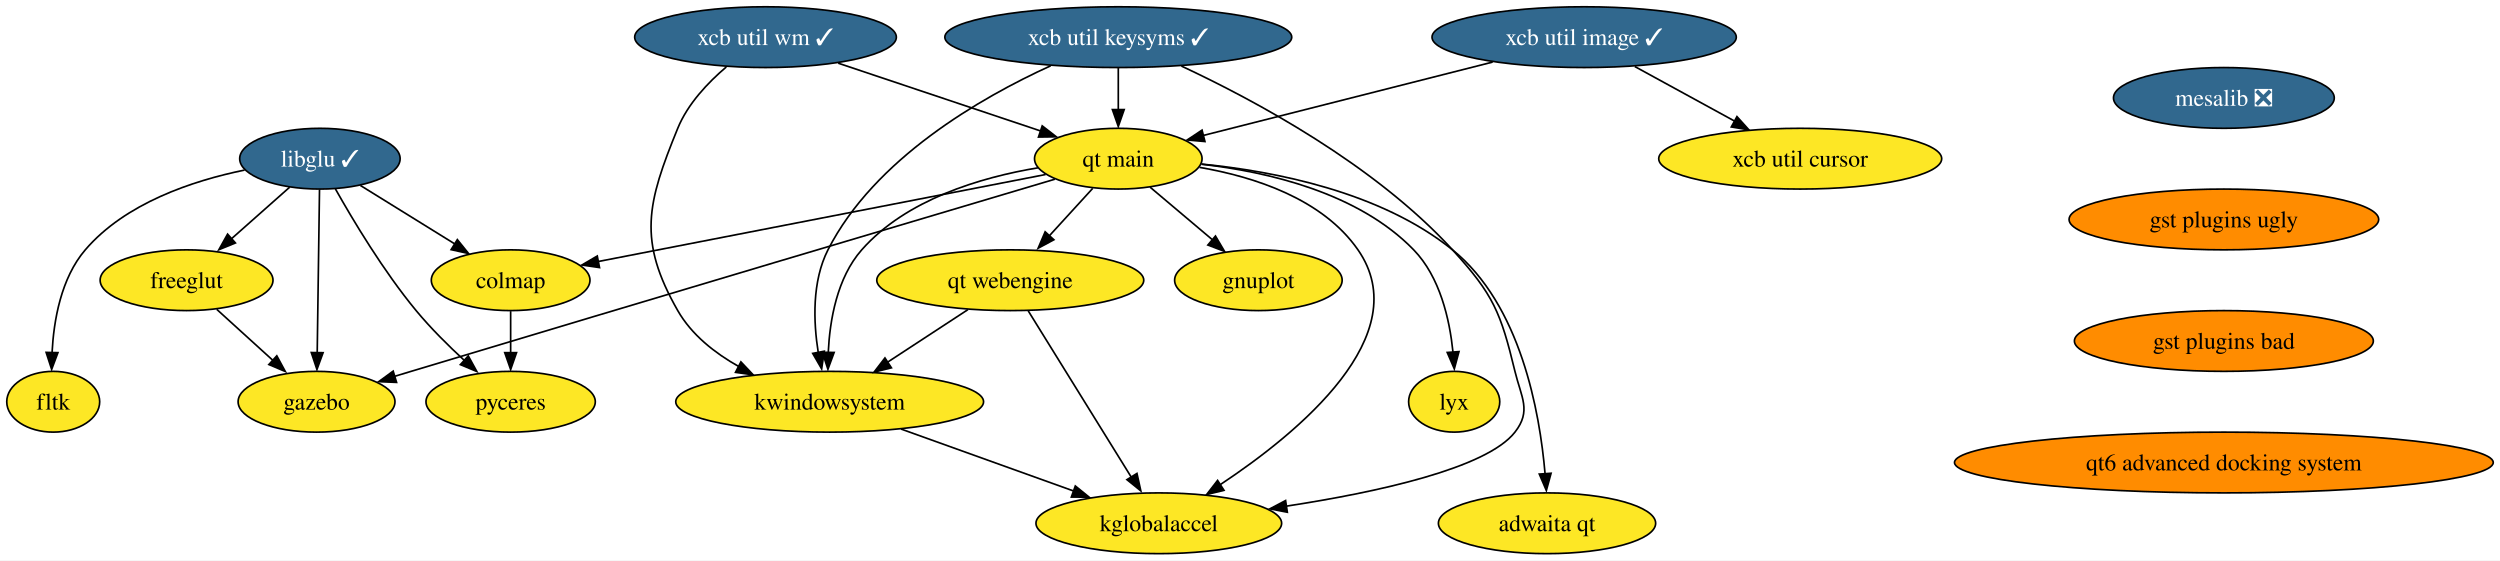
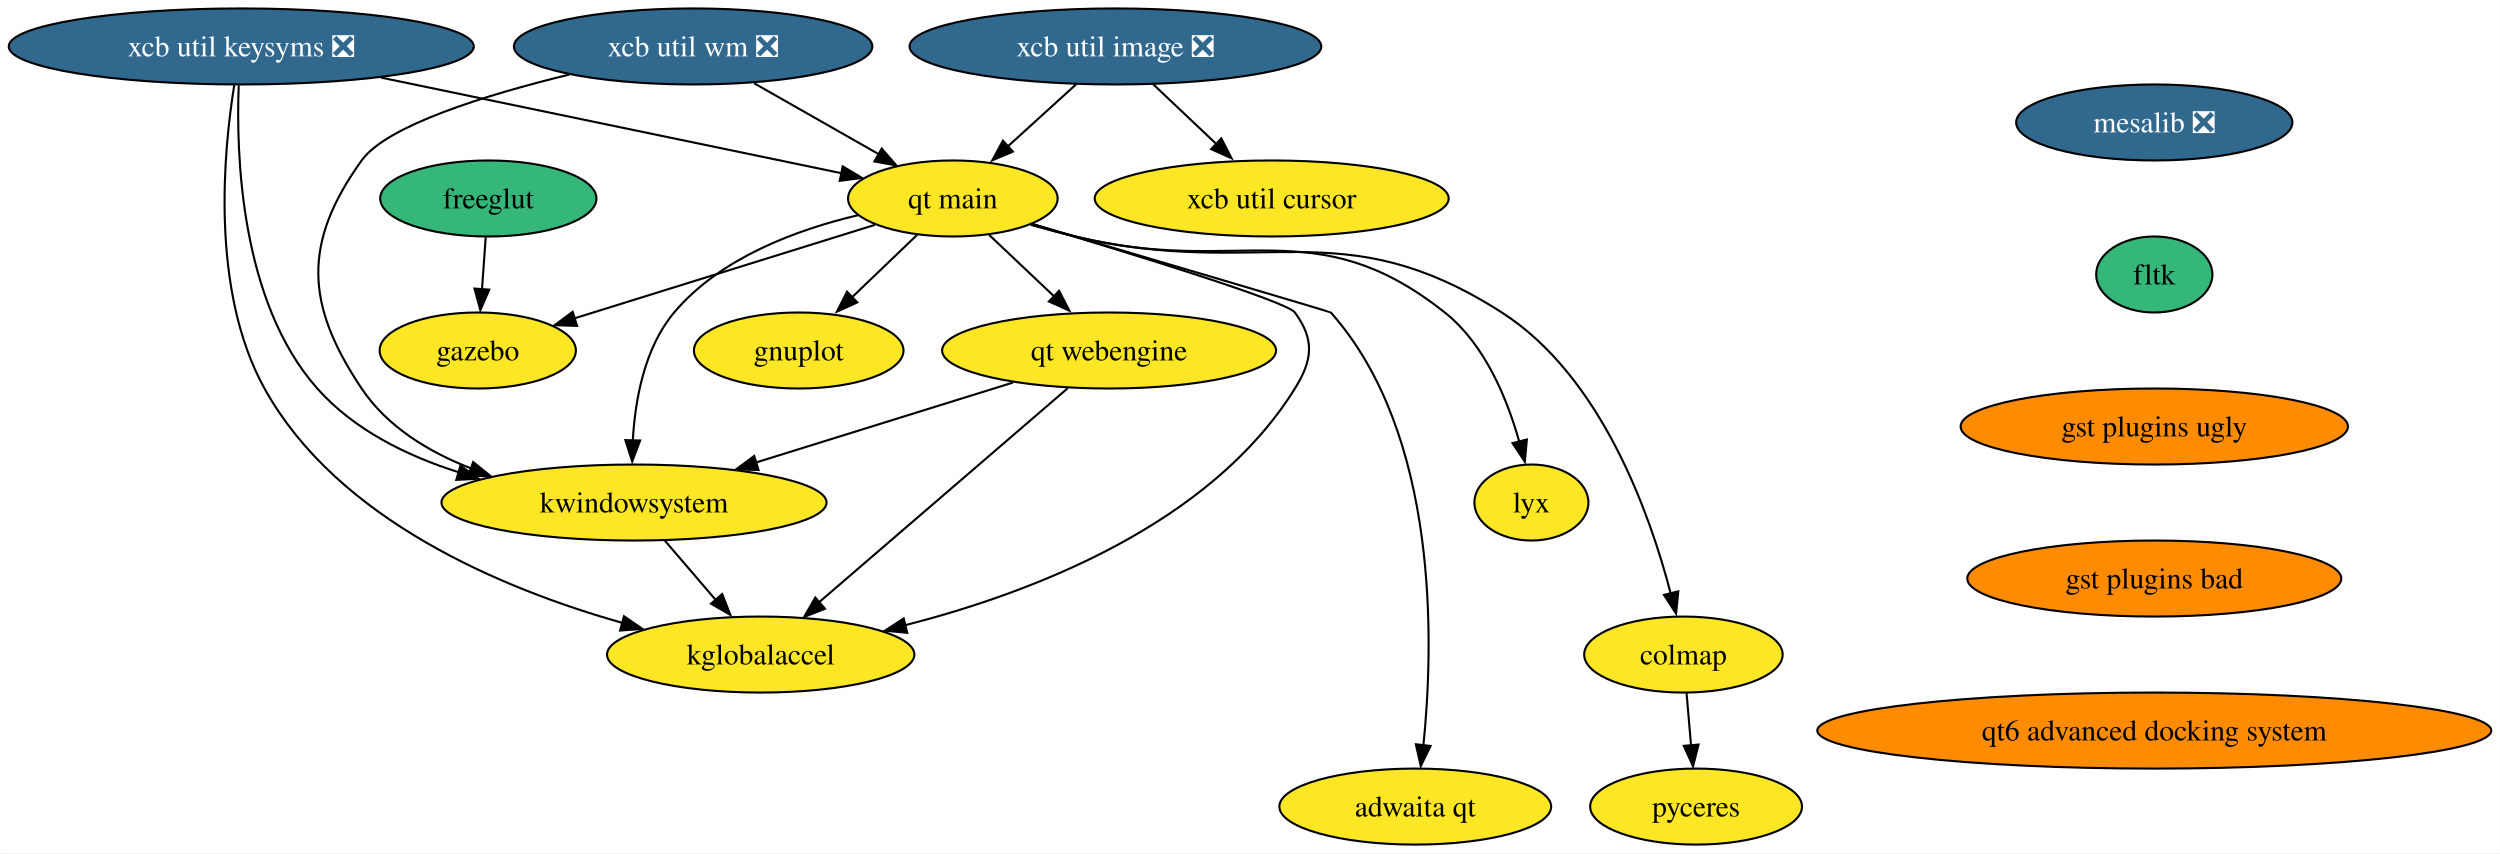
- <svg xmlns="http://www.w3.org/2000/svg" xmlns:xlink="http://www.w3.org/1999/xlink" width="1481pt" height="332pt" viewBox="0.00 0.00 1481.12 332.00">
-   <g id="graph0" class="graph" transform="scale(1 1) rotate(0) translate(4 328)">
-     <polygon fill="white" stroke="none" points="-4,4 -4,-328 1477.12,-328 1477.12,4 -4,4" />
+ <svg xmlns="http://www.w3.org/2000/svg" xmlns:xlink="http://www.w3.org/1999/xlink" width="1184pt" height="404pt" viewBox="0.00 0.00 1183.72 404.00">
+   <g id="graph0" class="graph" transform="scale(1 1) rotate(0) translate(4 400)">
+     <polygon fill="white" stroke="none" points="-4,4 -4,-400 1179.72,-400 1179.72,4 -4,4" />
    <g id="node1" class="node">
      <g id="a_node1">
        <a xlink:href="https://github.com/conda-forge/gnuplot-feedstock" xlink:title="gnuplot">
-           <ellipse fill="#fde725" stroke="black" cx="741.53" cy="-162" rx="49.63" ry="18" />
-           <text text-anchor="middle" x="741.53" y="-157.32" font-family="Times,serif" font-size="14.00">gnuplot</text>
+           <ellipse fill="#fde725" stroke="black" cx="374.13" cy="-234" rx="49.63" ry="18" />
+           <text text-anchor="middle" x="374.13" y="-229.32" font-family="Times,serif" font-size="14.00">gnuplot</text>
        </a>
      </g>
    </g>
    <g id="node2" class="node">
      <g id="a_node2">
-         <a xlink:href="https://github.com/conda-forge/libglu-feedstock/pull/21" xlink:title="libglu ✓">
-           <ellipse fill="#31688e" stroke="black" cx="185.53" cy="-234" rx="47.53" ry="18" />
-           <text text-anchor="middle" x="185.53" y="-229.32" font-family="Times,serif" font-size="14.00" fill="white">libglu ✓</text>
+         <a xlink:href="https://github.com/conda-forge/mesalib-feedstock/pull/52" xlink:title="mesalib ❎">
+           <ellipse fill="#31688e" stroke="black" cx="1016.13" cy="-342" rx="65.41" ry="18" />
+           <text text-anchor="middle" x="1016.13" y="-337.32" font-family="Times,serif" font-size="14.00" fill="white">mesalib ❎</text>
        </a>
      </g>
    </g>
    <g id="node3" class="node">
      <g id="a_node3">
-         <a xlink:href="https://github.com/conda-forge/freeglut-feedstock" xlink:title="freeglut">
-           <ellipse fill="#fde725" stroke="black" cx="106.53" cy="-162" rx="51.21" ry="18" />
-           <text text-anchor="middle" x="106.53" y="-157.32" font-family="Times,serif" font-size="14.00">freeglut</text>
-         </a>
-       </g>
-     </g>
-     <g id="edge1" class="edge">
-       <path fill="none" stroke="black" d="M167.61,-217.12C157.28,-207.96 144.11,-196.29 132.64,-186.13" />
-       <polygon fill="black" stroke="black" points="135.47,-184.08 125.66,-180.06 130.83,-189.32 135.47,-184.08" />
+         <a xlink:href="https://github.com/conda-forge/fltk-feedstock" xlink:title="fltk">
+           <ellipse fill="#35b779" stroke="black" cx="1016.13" cy="-270" rx="27.53" ry="18" />
+           <text text-anchor="middle" x="1016.13" y="-265.32" font-family="Times,serif" font-size="14.00">fltk</text>
+         </a>
+       </g>
+     </g>
+     <g id="node6" class="node">
+       <g id="a_node6">
+         <a xlink:href="https://github.com/conda-forge/gst-plugins-ugly-feedstock" xlink:title="gst plugins ugly">
+           <ellipse fill="#ff8c00" stroke="black" cx="1016.13" cy="-198" rx="91.72" ry="18" />
+           <text text-anchor="middle" x="1016.13" y="-193.32" font-family="Times,serif" font-size="14.00">gst plugins ugly</text>
+         </a>
+       </g>
    </g>
    <g id="node4" class="node">
      <g id="a_node4">
-         <a xlink:href="https://github.com/conda-forge/fltk-feedstock" xlink:title="fltk">
-           <ellipse fill="#fde725" stroke="black" cx="27.53" cy="-90" rx="27.53" ry="18" />
-           <text text-anchor="middle" x="27.53" y="-85.33" font-family="Times,serif" font-size="14.00">fltk</text>
-         </a>
-       </g>
-     </g>
-     <g id="edge2" class="edge">
-       <path fill="none" stroke="black" d="M140.93,-227.26C109.99,-220.92 70.23,-207.65 46.53,-180 32.16,-163.23 27.82,-138.24 26.84,-119" />
-       <polygon fill="black" stroke="black" points="30.32,-119.09 26.6,-109.17 23.32,-119.25 30.32,-119.09" />
+         <a xlink:href="https://github.com/conda-forge/freeglut-feedstock" xlink:title="freeglut">
+           <ellipse fill="#35b779" stroke="black" cx="227.13" cy="-306" rx="51.21" ry="18" />
+           <text text-anchor="middle" x="227.13" y="-301.32" font-family="Times,serif" font-size="14.00">freeglut</text>
+         </a>
+       </g>
    </g>
    <g id="node5" class="node">
      <g id="a_node5">
        <a xlink:href="https://github.com/conda-forge/gazebo-feedstock" xlink:title="gazebo">
-           <ellipse fill="#fde725" stroke="black" cx="183.53" cy="-90" rx="46.47" ry="18" />
-           <text text-anchor="middle" x="183.53" y="-85.33" font-family="Times,serif" font-size="14.00">gazebo</text>
-         </a>
-       </g>
-     </g>
-     <g id="edge3" class="edge">
-       <path fill="none" stroke="black" d="M185.29,-215.59C184.95,-191.5 184.33,-147.75 183.93,-119.03" />
-       <polygon fill="black" stroke="black" points="187.41,-119.06 183.77,-109.11 180.42,-119.16 187.41,-119.06" />
-     </g>
-     <g id="node6" class="node">
-       <g id="a_node6">
-         <a xlink:href="https://github.com/conda-forge/colmap-feedstock" xlink:title="colmap">
-           <ellipse fill="#fde725" stroke="black" cx="298.53" cy="-162" rx="47" ry="18" />
-           <text text-anchor="middle" x="298.53" y="-157.32" font-family="Times,serif" font-size="14.00">colmap</text>
-         </a>
-       </g>
-     </g>
-     <g id="edge4" class="edge">
-       <path fill="none" stroke="black" d="M209.5,-218.15C225.83,-208.04 247.66,-194.52 265.62,-183.39" />
-       <polygon fill="black" stroke="black" points="266.95,-186.07 273.6,-177.82 263.26,-180.11 266.95,-186.07" />
+           <ellipse fill="#fde725" stroke="black" cx="222.13" cy="-234" rx="46.47" ry="18" />
+           <text text-anchor="middle" x="222.13" y="-229.32" font-family="Times,serif" font-size="14.00">gazebo</text>
+         </a>
+       </g>
+     </g>
+     <g id="edge2" class="edge">
+       <path fill="none" stroke="black" d="M225.9,-287.7C225.36,-280.24 224.73,-271.32 224.13,-262.97" />
+       <polygon fill="black" stroke="black" points="227.56,-262.83 223.35,-253.1 220.58,-263.33 227.56,-262.83" />
+     </g>
+     <g id="node16" class="node">
+       <g id="a_node16">
+         <a xlink:href="https://github.com/conda-forge/gst-plugins-bad-feedstock" xlink:title="gst plugins bad">
+           <ellipse fill="#ff8c00" stroke="black" cx="1016.13" cy="-126" rx="88.56" ry="18" />
+           <text text-anchor="middle" x="1016.13" y="-121.33" font-family="Times,serif" font-size="14.00">gst plugins bad</text>
+         </a>
+       </g>
    </g>
    <g id="node7" class="node">
      <g id="a_node7">
-         <a xlink:href="https://github.com/conda-forge/pyceres-feedstock" xlink:title="pyceres">
-           <ellipse fill="#fde725" stroke="black" cx="298.53" cy="-90" rx="50.16" ry="18" />
-           <text text-anchor="middle" x="298.53" y="-85.33" font-family="Times,serif" font-size="14.00">pyceres</text>
-         </a>
-       </g>
-     </g>
-     <g id="edge5" class="edge">
-       <path fill="none" stroke="black" d="M194.7,-216.1C205.13,-197.56 223.23,-167.33 242.53,-144 251.18,-133.55 261.75,-123.07 271.38,-114.22" />
-       <polygon fill="black" stroke="black" points="273.42,-117.19 278.51,-107.91 268.74,-111.99 273.42,-117.19" />
-     </g>
-     <g id="edge6" class="edge">
-       <path fill="none" stroke="black" d="M124.39,-144.76C134.38,-135.69 146.99,-124.22 158,-114.21" />
-       <polygon fill="black" stroke="black" points="159.99,-117.22 165.04,-107.91 155.28,-112.04 159.99,-117.22" />
-     </g>
-     <g id="edge7" class="edge">
-       <path fill="none" stroke="black" d="M298.53,-143.7C298.53,-136.24 298.53,-127.32 298.53,-118.97" />
-       <polygon fill="black" stroke="black" points="302.03,-119.1 298.53,-109.1 295.03,-119.1 302.03,-119.1" />
+         <a xlink:href="https://github.com/conda-forge/xcb-util-keysyms-feedstock/pull/4" xlink:title="xcb util keysyms ❎">
+           <ellipse fill="#31688e" stroke="black" cx="110.13" cy="-378" rx="110.13" ry="18" />
+           <text text-anchor="middle" x="110.13" y="-373.32" font-family="Times,serif" font-size="14.00" fill="white">xcb util keysyms ❎</text>
+         </a>
+       </g>
    </g>
    <g id="node8" class="node">
      <g id="a_node8">
-         <a xlink:href="https://github.com/conda-forge/mesalib-feedstock/pull/52" xlink:title="mesalib ❎">
-           <ellipse fill="#31688e" stroke="black" cx="1313.53" cy="-270" rx="65.41" ry="18" />
-           <text text-anchor="middle" x="1313.53" y="-265.32" font-family="Times,serif" font-size="14.00" fill="white">mesalib ❎</text>
-         </a>
-       </g>
+         <a xlink:href="https://github.com/conda-forge/kwindowsystem-feedstock" xlink:title="kwindowsystem">
+           <ellipse fill="#fde725" stroke="black" cx="296.13" cy="-162" rx="91.19" ry="18" />
+           <text text-anchor="middle" x="296.13" y="-157.32" font-family="Times,serif" font-size="14.00">kwindowsystem</text>
+         </a>
+       </g>
+     </g>
+     <g id="edge4" class="edge">
+       <path fill="none" stroke="black" d="M108.92,-359.56C107.64,-327.13 109.64,-257.14 146.13,-216 163.45,-196.47 188.42,-184.14 213.04,-176.35" />
+       <polygon fill="black" stroke="black" points="213.93,-179.45 222.54,-173.28 211.96,-172.73 213.93,-179.45" />
    </g>
    <g id="node9" class="node">
      <g id="a_node9">
-         <a xlink:href="https://github.com/conda-forge/gst-plugins-ugly-feedstock" xlink:title="gst plugins ugly">
-           <ellipse fill="#ff8c00" stroke="black" cx="1313.53" cy="-198" rx="91.72" ry="18" />
-           <text text-anchor="middle" x="1313.53" y="-193.32" font-family="Times,serif" font-size="14.00">gst plugins ugly</text>
-         </a>
-       </g>
+         <a xlink:href="https://github.com/conda-forge/kglobalaccel-feedstock" xlink:title="kglobalaccel">
+           <ellipse fill="#fde725" stroke="black" cx="356.13" cy="-90" rx="72.78" ry="18" />
+           <text text-anchor="middle" x="356.13" y="-85.33" font-family="Times,serif" font-size="14.00">kglobalaccel</text>
+         </a>
+       </g>
+     </g>
+     <g id="edge5" class="edge">
+       <path fill="none" stroke="black" d="M106.81,-359.7C101.78,-328.7 95.35,-262.57 121.13,-216 155.69,-153.58 234.04,-120.99 290.79,-104.94" />
+       <polygon fill="black" stroke="black" points="291.38,-108.14 300.12,-102.14 289.55,-101.38 291.38,-108.14" />
+     </g>
+     <g id="node10" class="node">
+       <g id="a_node10">
+         <a xlink:href="https://github.com/conda-forge/qt-main-feedstock" xlink:title="qt main">
+           <ellipse fill="#fde725" stroke="black" cx="447.13" cy="-306" rx="49.63" ry="18" />
+           <text text-anchor="middle" x="447.13" y="-301.32" font-family="Times,serif" font-size="14.00">qt main</text>
+         </a>
+       </g>
+     </g>
+     <g id="edge6" class="edge">
+       <path fill="none" stroke="black" d="M176.31,-363.25C240.19,-349.98 335.65,-330.16 394.52,-317.93" />
+       <polygon fill="black" stroke="black" points="394.99,-321.2 404.06,-315.74 393.56,-314.35 394.99,-321.2" />
+     </g>
+     <g id="edge7" class="edge">
+       <path fill="none" stroke="black" d="M310.66,-144.05C317.88,-135.63 326.75,-125.28 334.73,-115.97" />
+       <polygon fill="black" stroke="black" points="337.89,-118.66 341.74,-108.79 332.58,-114.1 337.89,-118.66" />
+     </g>
+     <g id="edge8" class="edge">
+       <path fill="none" stroke="black" d="M430.2,-288.76C420.96,-279.91 409.35,-268.77 399.09,-258.93" />
+       <polygon fill="black" stroke="black" points="401.86,-256.78 392.22,-252.39 397.02,-261.84 401.86,-256.78" />
+     </g>
+     <g id="edge9" class="edge">
+       <path fill="none" stroke="black" d="M410.23,-293.52C371.35,-281.42 310.05,-262.35 268.07,-249.29" />
+       <polygon fill="black" stroke="black" points="269.16,-245.65 258.57,-246.02 267.08,-252.34 269.16,-245.65" />
+     </g>
+     <g id="edge10" class="edge">
+       <path fill="none" stroke="black" d="M402.2,-298.07C373.19,-291.24 336.92,-277.88 315.13,-252 301,-235.2 296.61,-210.42 295.55,-191.27" />
+       <polygon fill="black" stroke="black" points="299.03,-191.38 295.26,-181.47 292.03,-191.56 299.03,-191.38" />
+     </g>
+     <g id="edge11" class="edge">
+       <path fill="none" stroke="black" d="M484.78,-293.89C531.45,-279.95 605.34,-257.23 609.13,-252 618.52,-239.05 617.58,-229.59 609.13,-216 569.07,-151.52 484.82,-119.3 424.55,-103.91" />
+       <polygon fill="black" stroke="black" points="425.51,-100.3 414.97,-101.32 423.85,-107.1 425.51,-100.3" />
+     </g>
+     <g id="node11" class="node">
+       <g id="a_node11">
+         <a xlink:href="https://github.com/conda-forge/lyx-feedstock" xlink:title="lyx">
+           <ellipse fill="#fde725" stroke="black" cx="721.13" cy="-162" rx="27" ry="18" />
+           <text text-anchor="middle" x="721.13" y="-157.32" font-family="Times,serif" font-size="14.00">lyx</text>
+         </a>
+       </g>
+     </g>
+     <g id="edge12" class="edge">
+       <path fill="none" stroke="black" d="M484.14,-293.66C491.09,-291.67 498.31,-289.7 505.13,-288 582.19,-268.82 617.94,-301.37 680.13,-252 699.24,-236.83 709.81,-210.72 715.41,-190.69" />
+       <polygon fill="black" stroke="black" points="718.98,-191.85 718.03,-181.3 712.19,-190.14 718.98,-191.85" />
+     </g>
+     <g id="node12" class="node">
+       <g id="a_node12">
+         <a xlink:href="https://github.com/conda-forge/colmap-feedstock" xlink:title="colmap">
+           <ellipse fill="#fde725" stroke="black" cx="793.13" cy="-90" rx="47" ry="18" />
+           <text text-anchor="middle" x="793.13" y="-85.33" font-family="Times,serif" font-size="14.00">colmap</text>
+         </a>
+       </g>
+     </g>
+     <g id="edge13" class="edge">
+       <path fill="none" stroke="black" d="M484.1,-293.51C491.05,-291.54 498.29,-289.61 505.13,-288 593.91,-267.14 630.36,-301.22 707.13,-252 754.28,-221.78 777.31,-156.56 787.06,-119.06" />
+       <polygon fill="black" stroke="black" points="790.7,-119.93 789.67,-109.39 783.9,-118.27 790.7,-119.93" />
+     </g>
+     <g id="node13" class="node">
+       <g id="a_node13">
+         <a xlink:href="https://github.com/conda-forge/qt-webengine-feedstock" xlink:title="qt webengine">
+           <ellipse fill="#fde725" stroke="black" cx="521.13" cy="-234" rx="79.09" ry="18" />
+           <text text-anchor="middle" x="521.13" y="-229.32" font-family="Times,serif" font-size="14.00">qt webengine</text>
+         </a>
+       </g>
+     </g>
+     <g id="edge14" class="edge">
+       <path fill="none" stroke="black" d="M464.3,-288.76C473.53,-280.03 485.1,-269.09 495.38,-259.36" />
+       <polygon fill="black" stroke="black" points="497.43,-262.29 502.29,-252.88 492.62,-257.21 497.43,-262.29" />
+     </g>
+     <g id="node14" class="node">
+       <g id="a_node14">
+         <a xlink:href="https://github.com/conda-forge/adwaita-qt-feedstock" xlink:title="adwaita qt">
+           <ellipse fill="#fde725" stroke="black" cx="666.13" cy="-18" rx="64.36" ry="18" />
+           <text text-anchor="middle" x="666.13" y="-13.32" font-family="Times,serif" font-size="14.00">adwaita qt</text>
+         </a>
+       </g>
+     </g>
+     <g id="edge15" class="edge">
+       <path fill="none" stroke="black" d="M484.58,-293.98C536.97,-278.55 625.83,-252.34 626.13,-252 677.51,-194.18 674.92,-95.22 669.98,-47.02" />
+       <polygon fill="black" stroke="black" points="673.35,-46.72 668.74,-37.19 666.4,-47.52 673.35,-46.72" />
    </g>
    <g id="node18" class="node">
      <g id="a_node18">
-         <a xlink:href="https://github.com/conda-forge/gst-plugins-bad-feedstock" xlink:title="gst plugins bad">
-           <ellipse fill="#ff8c00" stroke="black" cx="1313.53" cy="-126" rx="88.56" ry="18" />
-           <text text-anchor="middle" x="1313.53" y="-121.33" font-family="Times,serif" font-size="14.00">gst plugins bad</text>
-         </a>
-       </g>
-     </g>
-     <g id="node10" class="node">
-       <g id="a_node10">
-         <a xlink:href="https://github.com/conda-forge/xcb-util-keysyms-feedstock/pull/4" xlink:title="xcb util keysyms ✓">
-           <ellipse fill="#31688e" stroke="black" cx="658.53" cy="-306" rx="102.77" ry="18" />
-           <text text-anchor="middle" x="658.53" y="-301.32" font-family="Times,serif" font-size="14.00" fill="white">xcb util keysyms ✓</text>
-         </a>
-       </g>
-     </g>
-     <g id="node11" class="node">
-       <g id="a_node11">
-         <a xlink:href="https://github.com/conda-forge/kwindowsystem-feedstock" xlink:title="kwindowsystem">
-           <ellipse fill="#fde725" stroke="black" cx="487.53" cy="-90" rx="91.19" ry="18" />
-           <text text-anchor="middle" x="487.53" y="-85.33" font-family="Times,serif" font-size="14.00">kwindowsystem</text>
-         </a>
-       </g>
-     </g>
-     <g id="edge9" class="edge">
-       <path fill="none" stroke="black" d="M618.51,-289.07C576.87,-270.07 514.01,-233.94 486.53,-180 477.01,-161.3 477.87,-137.39 480.78,-119.07" />
-       <polygon fill="black" stroke="black" points="484.36,-119.95 482.78,-109.47 477.49,-118.65 484.36,-119.95" />
-     </g>
-     <g id="node12" class="node">
-       <g id="a_node12">
-         <a xlink:href="https://github.com/conda-forge/kglobalaccel-feedstock" xlink:title="kglobalaccel">
-           <ellipse fill="#fde725" stroke="black" cx="682.53" cy="-18" rx="72.78" ry="18" />
-           <text text-anchor="middle" x="682.53" y="-13.32" font-family="Times,serif" font-size="14.00">kglobalaccel</text>
-         </a>
-       </g>
-     </g>
-     <g id="edge10" class="edge">
-       <path fill="none" stroke="black" d="M695.91,-288.88C739.14,-268.7 810.29,-230.53 856.53,-180 880.82,-153.46 885.07,-142.97 893.53,-108 897.3,-92.45 903.37,-84.62 893.53,-72 876.75,-50.48 811.65,-36.36 758.15,-28.15" />
-       <polygon fill="black" stroke="black" points="758.68,-24.54 748.28,-26.54 757.65,-31.47 758.68,-24.54" />
-     </g>
-     <g id="node13" class="node">
-       <g id="a_node13">
-         <a xlink:href="https://github.com/conda-forge/qt-main-feedstock" xlink:title="qt main">
-           <ellipse fill="#fde725" stroke="black" cx="658.53" cy="-234" rx="49.63" ry="18" />
-           <text text-anchor="middle" x="658.53" y="-229.32" font-family="Times,serif" font-size="14.00">qt main</text>
-         </a>
-       </g>
-     </g>
-     <g id="edge11" class="edge">
-       <path fill="none" stroke="black" d="M658.53,-287.7C658.53,-280.24 658.53,-271.32 658.53,-262.97" />
-       <polygon fill="black" stroke="black" points="662.03,-263.1 658.53,-253.1 655.03,-263.1 662.03,-263.1" />
-     </g>
-     <g id="edge12" class="edge">
-       <path fill="none" stroke="black" d="M529.85,-73.81C559.97,-63 600.56,-48.43 632.33,-37.02" />
-       <polygon fill="black" stroke="black" points="633.07,-40.11 641.3,-33.44 630.71,-33.53 633.07,-40.11" />
-     </g>
-     <g id="edge13" class="edge">
-       <path fill="none" stroke="black" d="M677.37,-217.12C688.22,-207.96 702.06,-196.29 714.1,-186.13" />
-       <polygon fill="black" stroke="black" points="716.1,-188.19 721.49,-179.06 711.59,-182.84 716.1,-188.19" />
-     </g>
-     <g id="edge14" class="edge">
-       <path fill="none" stroke="black" d="M620.96,-221.86C547.6,-200.08 380.19,-150.33 239.53,-108 236.38,-107.05 233.12,-106.07 229.84,-105.08" />
-       <polygon fill="black" stroke="black" points="230.96,-101.46 220.37,-101.91 228.93,-108.16 230.96,-101.46" />
-     </g>
-     <g id="edge15" class="edge">
-       <path fill="none" stroke="black" d="M615.47,-224.63C548.99,-211.7 421.6,-186.93 350.24,-173.05" />
-       <polygon fill="black" stroke="black" points="351.19,-169.48 340.71,-171.01 349.85,-176.35 351.19,-169.48" />
-     </g>
-     <g id="edge16" class="edge">
-       <path fill="none" stroke="black" d="M610.93,-228.6C576.99,-222.91 532.88,-209.87 506.53,-180 491.92,-163.44 487.6,-138.43 486.69,-119.13" />
-       <polygon fill="black" stroke="black" points="490.18,-119.2 486.5,-109.26 483.18,-119.32 490.18,-119.2" />
-     </g>
-     <g id="edge17" class="edge">
-       <path fill="none" stroke="black" d="M706.64,-228.86C739.03,-223.28 779.53,-210.26 800.53,-180 835.57,-129.53 765.49,-71.75 719.08,-40.99" />
-       <polygon fill="black" stroke="black" points="721.16,-37.52 710.86,-35.03 717.36,-43.4 721.16,-37.52" />
-     </g>
-     <g id="node14" class="node">
-       <g id="a_node14">
-         <a xlink:href="https://github.com/conda-forge/lyx-feedstock" xlink:title="lyx">
-           <ellipse fill="#fde725" stroke="black" cx="857.53" cy="-90" rx="27" ry="18" />
-           <text text-anchor="middle" x="857.53" y="-85.33" font-family="Times,serif" font-size="14.00">lyx</text>
-         </a>
-       </g>
-     </g>
-     <g id="edge18" class="edge">
-       <path fill="none" stroke="black" d="M707.83,-230.71C747.08,-226.26 800.71,-213.84 833.53,-180 849.11,-163.94 854.83,-138.89 856.81,-119.44" />
-       <polygon fill="black" stroke="black" points="860.38,-119.71 857.61,-109.48 853.4,-119.2 860.38,-119.71" />
+         <a xlink:href="https://github.com/conda-forge/pyceres-feedstock" xlink:title="pyceres">
+           <ellipse fill="#fde725" stroke="black" cx="799.13" cy="-18" rx="50.16" ry="18" />
+           <text text-anchor="middle" x="799.13" y="-13.32" font-family="Times,serif" font-size="14.00">pyceres</text>
+         </a>
+       </g>
+     </g>
+     <g id="edge20" class="edge">
+       <path fill="none" stroke="black" d="M794.62,-71.7C795.25,-64.24 796.02,-55.32 796.74,-46.97" />
+       <polygon fill="black" stroke="black" points="800.3,-47.37 797.67,-37.1 793.32,-46.77 800.3,-47.37" />
+     </g>
+     <g id="edge21" class="edge">
+       <path fill="none" stroke="black" d="M475.6,-218.83C440.51,-207.92 391.74,-192.74 353.9,-180.97" />
+       <polygon fill="black" stroke="black" points="355.12,-177.38 344.54,-177.75 353.04,-184.06 355.12,-177.38" />
+     </g>
+     <g id="edge22" class="edge">
+       <path fill="none" stroke="black" d="M501.56,-216.15C472.28,-190.96 416.98,-143.37 383.65,-114.68" />
+       <polygon fill="black" stroke="black" points="386.55,-111.7 376.68,-107.82 381.98,-117 386.55,-111.7" />
    </g>
    <g id="node15" class="node">
      <g id="a_node15">
-         <a xlink:href="https://github.com/conda-forge/qt-webengine-feedstock" xlink:title="qt webengine">
-           <ellipse fill="#fde725" stroke="black" cx="594.53" cy="-162" rx="79.09" ry="18" />
-           <text text-anchor="middle" x="594.53" y="-157.32" font-family="Times,serif" font-size="14.00">qt webengine</text>
-         </a>
-       </g>
-     </g>
-     <g id="edge19" class="edge">
-       <path fill="none" stroke="black" d="M643.37,-216.41C635.59,-207.91 625.96,-197.37 617.31,-187.91" />
-       <polygon fill="black" stroke="black" points="620.37,-185.97 611.04,-180.96 615.2,-190.7 620.37,-185.97" />
-     </g>
-     <g id="node16" class="node">
-       <g id="a_node16">
-         <a xlink:href="https://github.com/conda-forge/adwaita-qt-feedstock" xlink:title="adwaita qt">
-           <ellipse fill="#fde725" stroke="black" cx="912.53" cy="-18" rx="64.36" ry="18" />
-           <text text-anchor="middle" x="912.53" y="-13.32" font-family="Times,serif" font-size="14.00">adwaita qt</text>
-         </a>
-       </g>
-     </g>
-     <g id="edge20" class="edge">
-       <path fill="none" stroke="black" d="M707.89,-230.81C751.3,-226.52 814.02,-214.3 856.53,-180 896.85,-147.47 908.22,-84.15 911.37,-47.35" />
-       <polygon fill="black" stroke="black" points="914.93,-47.63 912.13,-37.41 907.95,-47.15 914.93,-47.63" />
-     </g>
-     <g id="edge25" class="edge">
-       <path fill="none" stroke="black" d="M569.45,-144.59C555.2,-135.26 537.15,-123.46 521.63,-113.31" />
-       <polygon fill="black" stroke="black" points="524.12,-110.1 513.83,-107.55 520.29,-115.96 524.12,-110.1" />
-     </g>
-     <g id="edge26" class="edge">
-       <path fill="none" stroke="black" d="M605.15,-143.87C620.34,-119.35 648.43,-74.03 666.26,-45.26" />
-       <polygon fill="black" stroke="black" points="669.59,-47.53 671.88,-37.19 663.64,-43.85 669.59,-47.53" />
+         <a xlink:href="https://github.com/conda-forge/xcb-util-wm-feedstock/pull/2" xlink:title="xcb util wm ❎">
+           <ellipse fill="#31688e" stroke="black" cx="324.13" cy="-378" rx="84.88" ry="18" />
+           <text text-anchor="middle" x="324.13" y="-373.32" font-family="Times,serif" font-size="14.00" fill="white">xcb util wm ❎</text>
+         </a>
+       </g>
+     </g>
+     <g id="edge16" class="edge">
+       <path fill="none" stroke="black" d="M265.55,-364.7C226.05,-355.08 179.04,-340.59 167.13,-324 139.14,-285.01 140.41,-255.87 167.13,-216 179.24,-197.93 198.73,-186.02 218.94,-178.17" />
+       <polygon fill="black" stroke="black" points="219.95,-181.17 228.21,-174.52 217.61,-174.57 219.95,-181.17" />
+     </g>
+     <g id="edge17" class="edge">
+       <path fill="none" stroke="black" d="M352.97,-360.59C370.63,-350.54 393.34,-337.61 412.04,-326.97" />
+       <polygon fill="black" stroke="black" points="413.44,-329.63 420.4,-321.64 409.98,-323.55 413.44,-329.63" />
    </g>
    <g id="node17" class="node">
      <g id="a_node17">
-         <a xlink:href="https://github.com/conda-forge/xcb-util-wm-feedstock/pull/2" xlink:title="xcb util wm ✓">
-           <ellipse fill="#31688e" stroke="black" cx="449.53" cy="-306" rx="77.52" ry="18" />
-           <text text-anchor="middle" x="449.53" y="-301.32" font-family="Times,serif" font-size="14.00" fill="white">xcb util wm ✓</text>
-         </a>
-       </g>
-     </g>
-     <g id="edge21" class="edge">
-       <path fill="none" stroke="black" d="M426.32,-288.37C415.37,-279.07 403.43,-266.44 397.53,-252 379.38,-207.57 373.71,-185.67 397.53,-144 405.73,-129.67 419.48,-118.82 433.8,-110.8" />
-       <polygon fill="black" stroke="black" points="434.95,-113.63 442.23,-105.93 431.74,-107.41 434.95,-113.63" />
-     </g>
-     <g id="edge22" class="edge">
-       <path fill="none" stroke="black" d="M492.58,-290.58C527.61,-278.85 576.91,-262.34 612.67,-250.36" />
-       <polygon fill="black" stroke="black" points="613.46,-253.45 621.83,-246.96 611.24,-246.81 613.46,-253.45" />
+         <a xlink:href="https://github.com/conda-forge/qt6-advanced-docking-system-feedstock" xlink:title="qt6 advanced docking system">
+           <ellipse fill="#ff8c00" stroke="black" cx="1016.13" cy="-54" rx="159.59" ry="18" />
+           <text text-anchor="middle" x="1016.13" y="-49.33" font-family="Times,serif" font-size="14.00">qt6 advanced docking system</text>
+         </a>
+       </g>
    </g>
    <g id="node19" class="node">
      <g id="a_node19">
-         <a xlink:href="https://github.com/conda-forge/qt6-advanced-docking-system-feedstock" xlink:title="qt6 advanced docking system">
-           <ellipse fill="#ff8c00" stroke="black" cx="1313.53" cy="-54" rx="159.59" ry="18" />
-           <text text-anchor="middle" x="1313.53" y="-49.33" font-family="Times,serif" font-size="14.00">qt6 advanced docking system</text>
-         </a>
-       </g>
+         <a xlink:href="https://github.com/conda-forge/xcb-util-image-feedstock/pull/4" xlink:title="xcb util image ❎">
+           <ellipse fill="#31688e" stroke="black" cx="524.13" cy="-378" rx="97.51" ry="18" />
+           <text text-anchor="middle" x="524.13" y="-373.32" font-family="Times,serif" font-size="14.00" fill="white">xcb util image ❎</text>
+         </a>
+       </g>
+     </g>
+     <g id="edge23" class="edge">
+       <path fill="none" stroke="black" d="M505.49,-360.05C495.63,-351.09 483.38,-339.95 472.65,-330.2" />
+       <polygon fill="black" stroke="black" points="475.56,-328.2 465.81,-324.07 470.85,-333.38 475.56,-328.2" />
    </g>
    <g id="node20" class="node">
      <g id="a_node20">
-         <a xlink:href="https://github.com/conda-forge/xcb-util-image-feedstock/pull/4" xlink:title="xcb util image ✓">
-           <ellipse fill="#31688e" stroke="black" cx="934.53" cy="-306" rx="90.14" ry="18" />
-           <text text-anchor="middle" x="934.53" y="-301.32" font-family="Times,serif" font-size="14.00" fill="white">xcb util image ✓</text>
-         </a>
-       </g>
-     </g>
-     <g id="edge27" class="edge">
-       <path fill="none" stroke="black" d="M880.33,-291.25C830.56,-278.63 757.39,-260.07 708.88,-247.77" />
-       <polygon fill="black" stroke="black" points="709.87,-244.16 699.32,-245.09 708.15,-250.94 709.87,-244.16" />
-     </g>
-     <g id="node21" class="node">
-       <g id="a_node21">
        <a xlink:href="https://github.com/conda-forge/xcb-util-cursor-feedstock" xlink:title="xcb util cursor">
-           <ellipse fill="#fde725" stroke="black" cx="1062.53" cy="-234" rx="83.83" ry="18" />
-           <text text-anchor="middle" x="1062.53" y="-229.32" font-family="Times,serif" font-size="14.00">xcb util cursor</text>
-         </a>
-       </g>
-     </g>
-     <g id="edge28" class="edge">
-       <path fill="none" stroke="black" d="M964.54,-288.59C982.16,-278.95 1004.62,-266.67 1023.59,-256.3" />
-       <polygon fill="black" stroke="black" points="1025.06,-258.94 1032.15,-251.07 1021.7,-252.8 1025.06,-258.94" />
+           <ellipse fill="#fde725" stroke="black" cx="598.13" cy="-306" rx="83.83" ry="18" />
+           <text text-anchor="middle" x="598.13" y="-301.32" font-family="Times,serif" font-size="14.00">xcb util cursor</text>
+         </a>
+       </g>
+     </g>
+     <g id="edge24" class="edge">
+       <path fill="none" stroke="black" d="M542.05,-360.05C551.16,-351.43 562.4,-340.8 572.42,-331.32" />
+       <polygon fill="black" stroke="black" points="574.27,-334.45 579.13,-325.03 569.46,-329.36 574.27,-334.45" />
    </g>
  </g>
</svg>
